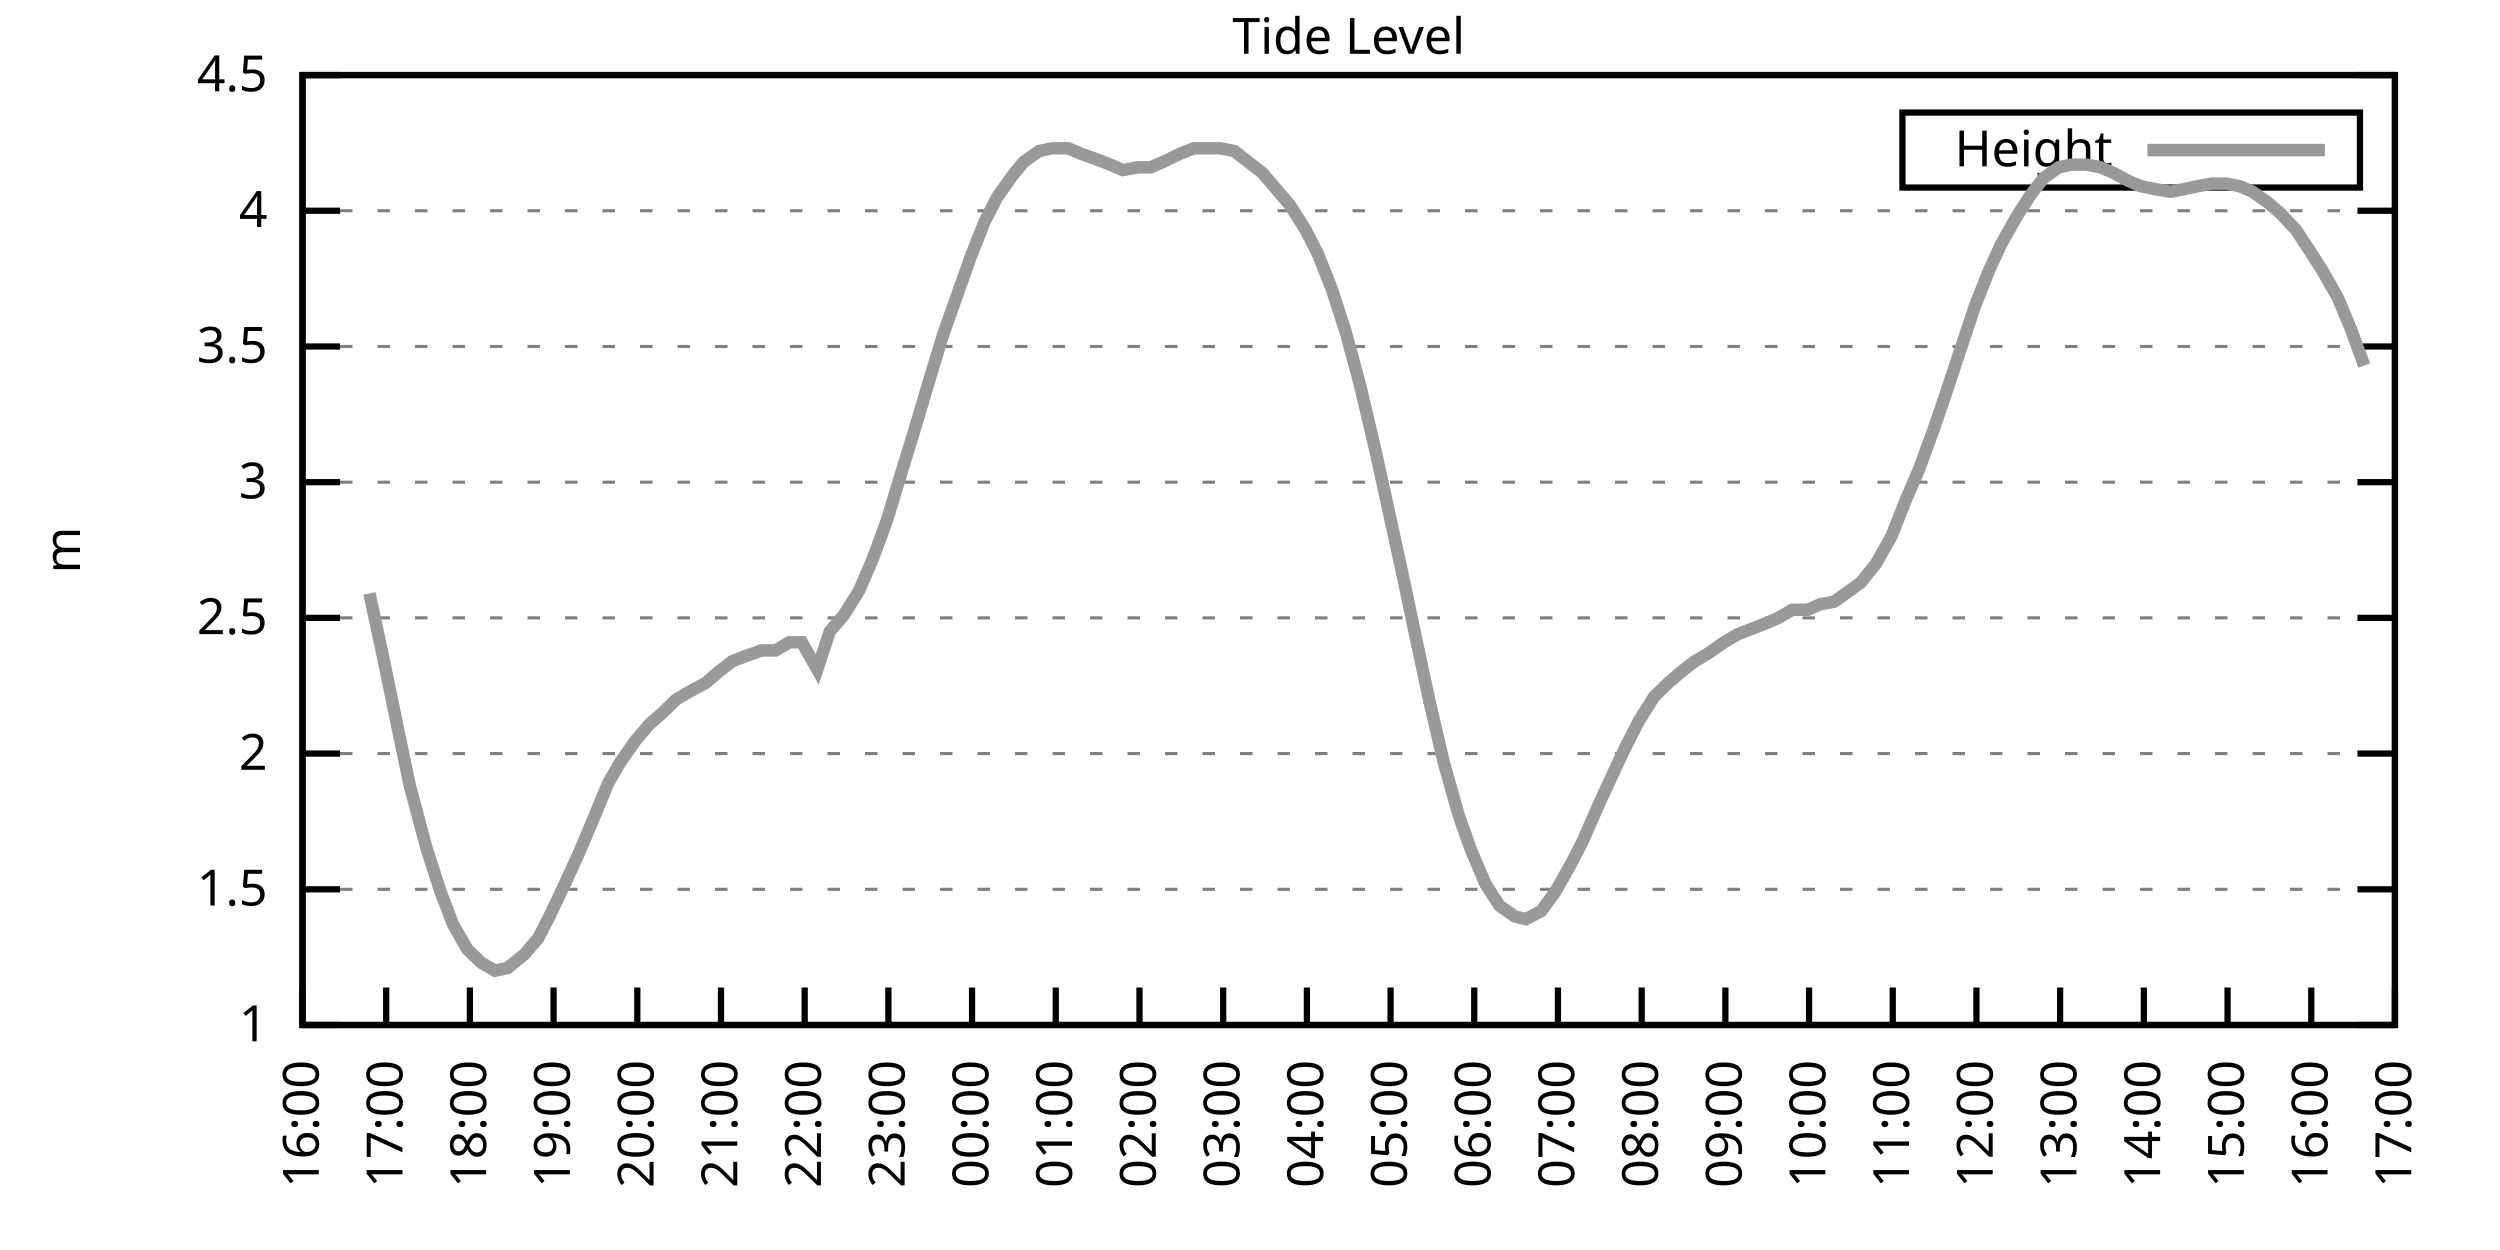
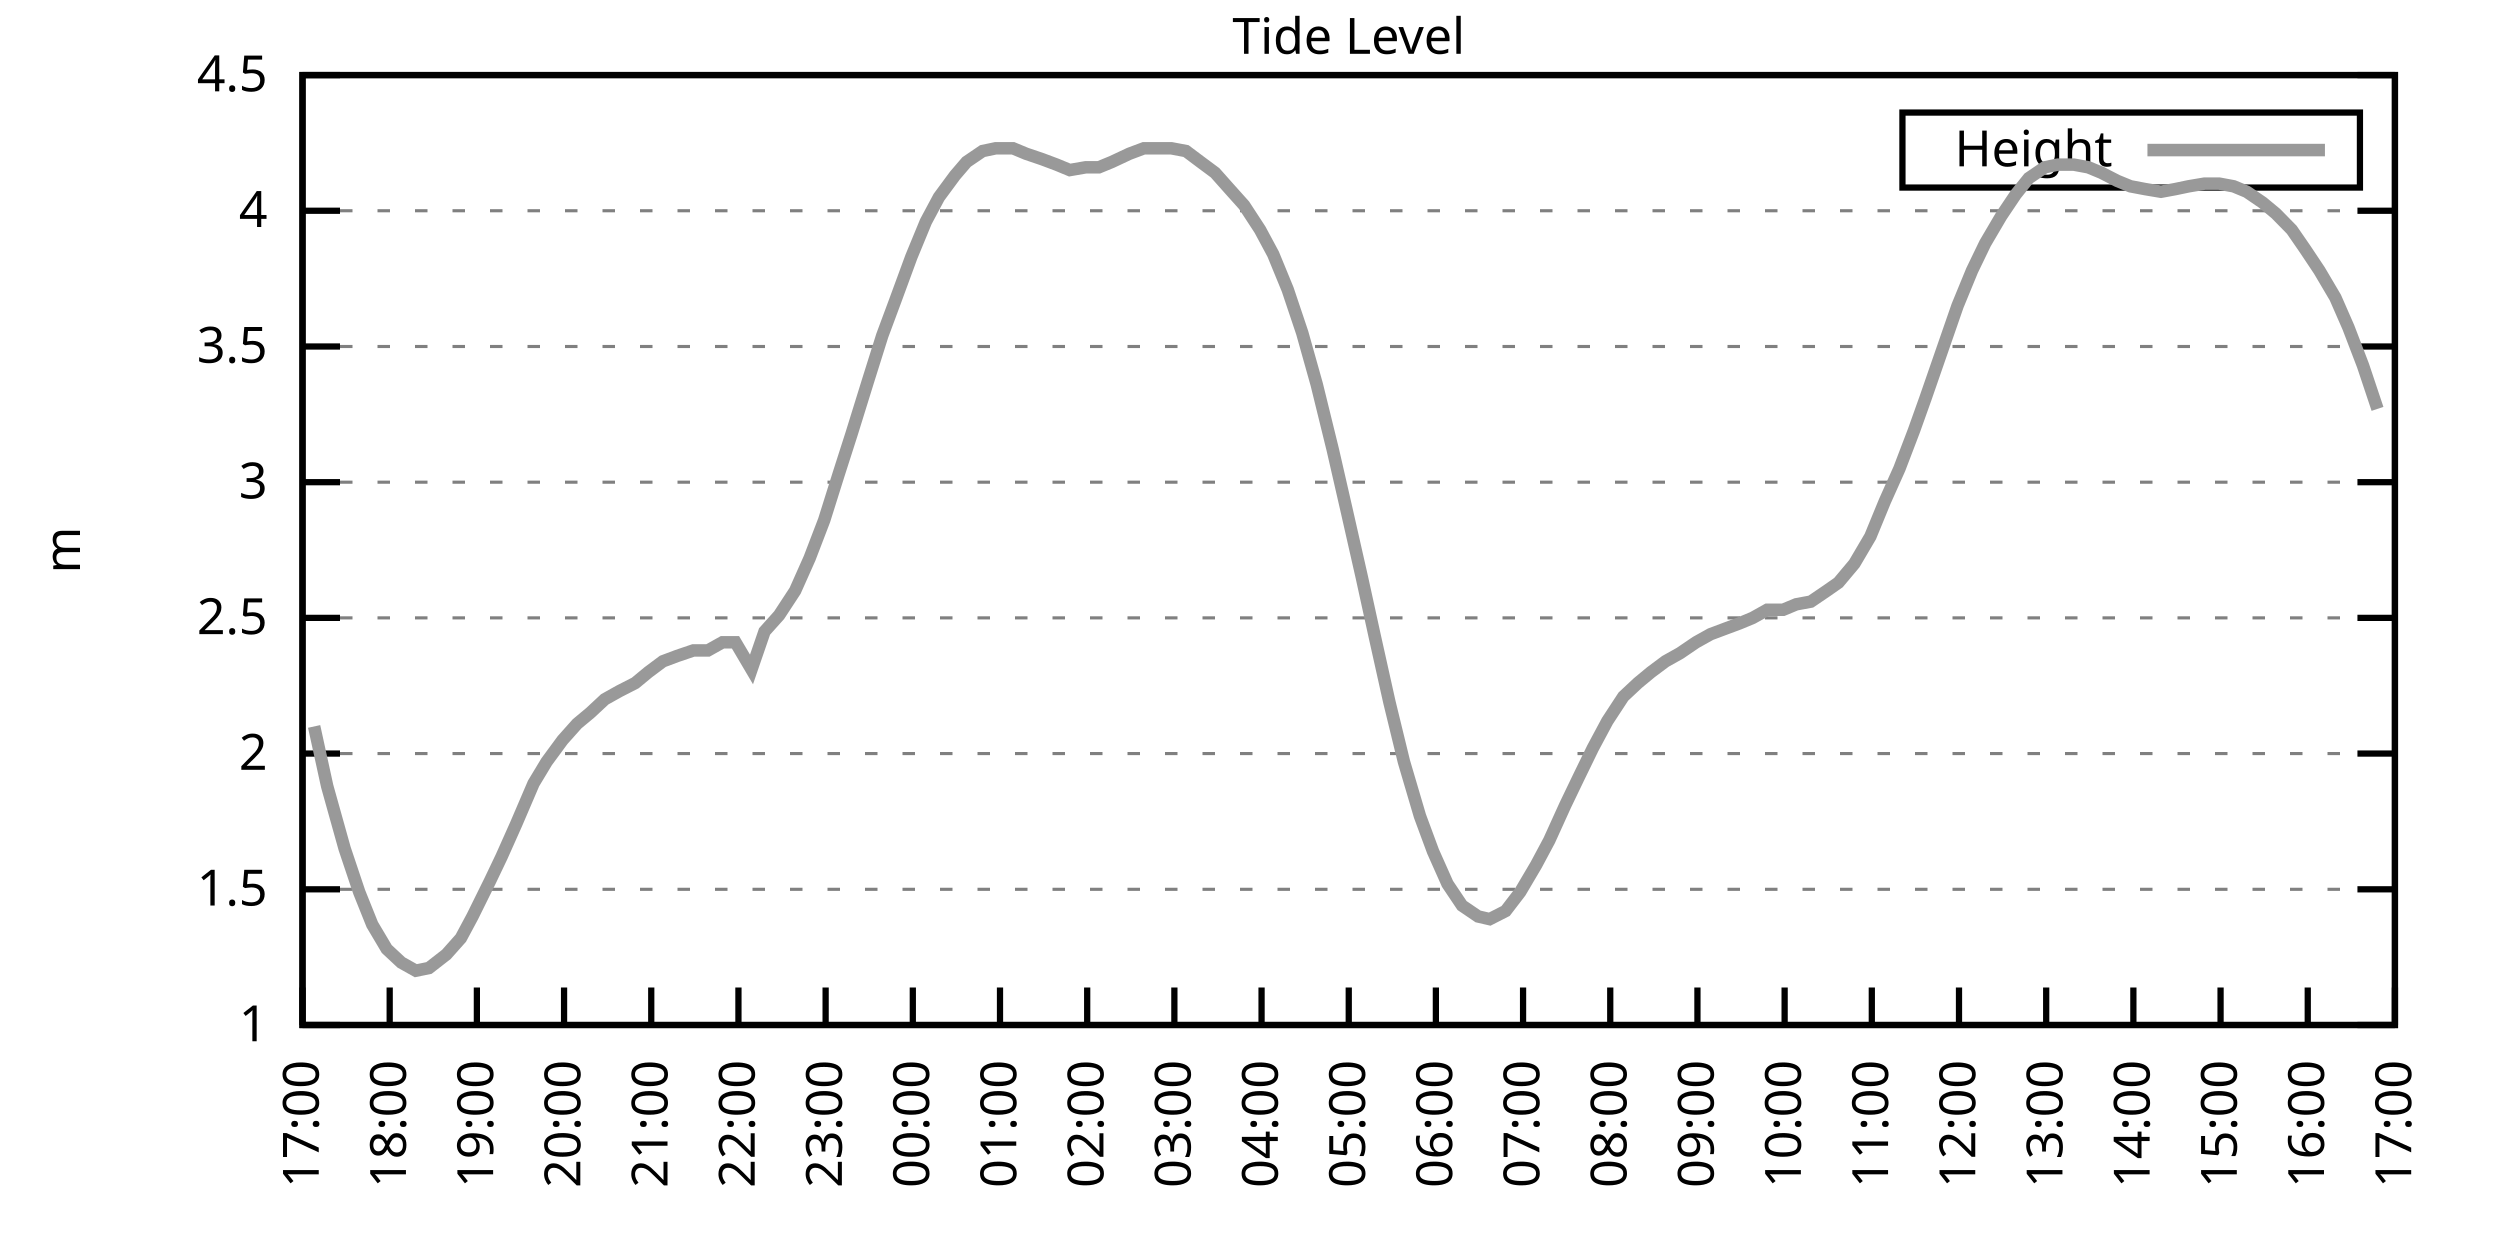
<svg xmlns="http://www.w3.org/2000/svg" xmlns:xlink="http://www.w3.org/1999/xlink" width="400" height="200" viewBox="0 0 400 200">
  <g id="gnuplot_canvas">
    <rect x="0" y="0" width="400" height="200" fill="none" />
    <defs>
      <circle id="gpDot" r="0.5" stroke-width="0.5" stroke="currentColor" />
      <path id="gpPt0" stroke-width="0.333" stroke="currentColor" d="M-1,0 h2 M0,-1 v2" />
      <path id="gpPt1" stroke-width="0.333" stroke="currentColor" d="M-1,-1 L1,1 M1,-1 L-1,1" />
      <path id="gpPt2" stroke-width="0.333" stroke="currentColor" d="M-1,0 L1,0 M0,-1 L0,1 M-1,-1 L1,1 M-1,1 L1,-1" />
      <rect id="gpPt3" stroke-width="0.333" stroke="currentColor" x="-1" y="-1" width="2" height="2" />
      <rect id="gpPt4" stroke-width="0.333" stroke="currentColor" fill="currentColor" x="-1" y="-1" width="2" height="2" />
      <circle id="gpPt5" stroke-width="0.333" stroke="currentColor" cx="0" cy="0" r="1" />
      <use xlink:href="#gpPt5" id="gpPt6" fill="currentColor" stroke="none" />
      <path id="gpPt7" stroke-width="0.333" stroke="currentColor" d="M0,-1.33 L-1.33,0.67 L1.33,0.67 z" />
      <use xlink:href="#gpPt7" id="gpPt8" fill="currentColor" stroke="none" />
      <use xlink:href="#gpPt7" id="gpPt9" stroke="currentColor" transform="rotate(180)" />
      <use xlink:href="#gpPt9" id="gpPt10" fill="currentColor" stroke="none" />
      <use xlink:href="#gpPt3" id="gpPt11" stroke="currentColor" transform="rotate(45)" />
      <use xlink:href="#gpPt11" id="gpPt12" fill="currentColor" stroke="none" />
      <path id="gpPt13" stroke-width="0.333" stroke="currentColor" d="M0,1.330 L1.265,0.411 L0.782,-1.067 L-0.782,-1.076 L-1.265,0.411 z" />
      <use xlink:href="#gpPt13" id="gpPt14" fill="currentColor" stroke="none" />
      <filter id="textbox" filterUnits="objectBoundingBox" x="0" y="0" height="1" width="1">
        <feFlood flood-color="white" flood-opacity="1" result="bgnd" />
        <feComposite in="SourceGraphic" in2="bgnd" operator="atop" />
      </filter>
      <filter id="greybox" filterUnits="objectBoundingBox" x="0" y="0" height="1" width="1">
        <feFlood flood-color="lightgrey" flood-opacity="1" result="grey" />
        <feComposite in="SourceGraphic" in2="grey" operator="atop" />
      </filter>
    </defs>
    <g fill="none" color="white" stroke="currentColor" stroke-width="1.00" stroke-linecap="butt" stroke-linejoin="miter">
</g>
    <g fill="none" color="black" stroke="currentColor" stroke-width="1.00" stroke-linecap="butt" stroke-linejoin="miter">
      <g stroke="none" shape-rendering="crispEdges">
        <polygon fill="rgb(255, 255, 255)" points="48.40,164.00 383.18,164.00 383.18,12.02 48.40,12.02 " />
      </g>
    </g>
    <g fill="none" color="black" stroke="currentColor" stroke-width="1.00" stroke-linecap="butt" stroke-linejoin="miter">
</g>
    <g fill="none" color="black" stroke="black" stroke-width="0.50" stroke-linecap="butt" stroke-linejoin="miter">
</g>
    <g fill="none" color="gray" stroke="currentColor" stroke-width="0.50" stroke-linecap="butt" stroke-linejoin="miter">
      <path stroke="gray" stroke-dasharray="2,4" class="gridline" d="M48.40,164.00 L383.19,164.00  " />
    </g>
    <g fill="none" color="gray" stroke="gray" stroke-width="1.00" stroke-linecap="butt" stroke-linejoin="miter">
</g>
    <g fill="none" color="black" stroke="currentColor" stroke-width="1.00" stroke-linecap="butt" stroke-linejoin="miter">
      <path stroke="black" d="M48.40,164.00 L54.40,164.00 M383.19,164.00 L377.19,164.00  " />
      <g transform="translate(42.80,166.60)" stroke="none" fill="black" font-family="Sans" font-size="8.00" text-anchor="end">
        <text>
          <tspan font-family="Sans"> 1</tspan>
        </text>
      </g>
    </g>
    <g fill="none" color="black" stroke="currentColor" stroke-width="1.00" stroke-linecap="butt" stroke-linejoin="miter">
</g>
    <g fill="none" color="black" stroke="black" stroke-width="0.50" stroke-linecap="butt" stroke-linejoin="miter">
</g>
    <g fill="none" color="gray" stroke="currentColor" stroke-width="0.50" stroke-linecap="butt" stroke-linejoin="miter">
      <path stroke="gray" stroke-dasharray="2,4" class="gridline" d="M48.40,142.29 L383.19,142.29  " />
    </g>
    <g fill="none" color="gray" stroke="gray" stroke-width="1.00" stroke-linecap="butt" stroke-linejoin="miter">
</g>
    <g fill="none" color="black" stroke="currentColor" stroke-width="1.00" stroke-linecap="butt" stroke-linejoin="miter">
      <path stroke="black" d="M48.40,142.29 L54.40,142.29 M383.19,142.29 L377.19,142.29  " />
      <g transform="translate(42.80,144.89)" stroke="none" fill="black" font-family="Sans" font-size="8.00" text-anchor="end">
        <text>
          <tspan font-family="Sans"> 1.5</tspan>
        </text>
      </g>
    </g>
    <g fill="none" color="black" stroke="currentColor" stroke-width="1.00" stroke-linecap="butt" stroke-linejoin="miter">
</g>
    <g fill="none" color="black" stroke="black" stroke-width="0.50" stroke-linecap="butt" stroke-linejoin="miter">
</g>
    <g fill="none" color="gray" stroke="currentColor" stroke-width="0.50" stroke-linecap="butt" stroke-linejoin="miter">
      <path stroke="gray" stroke-dasharray="2,4" class="gridline" d="M48.40,120.57 L383.19,120.57  " />
    </g>
    <g fill="none" color="gray" stroke="gray" stroke-width="1.00" stroke-linecap="butt" stroke-linejoin="miter">
</g>
    <g fill="none" color="black" stroke="currentColor" stroke-width="1.00" stroke-linecap="butt" stroke-linejoin="miter">
      <path stroke="black" d="M48.40,120.57 L54.40,120.57 M383.19,120.57 L377.19,120.57  " />
      <g transform="translate(42.80,123.17)" stroke="none" fill="black" font-family="Sans" font-size="8.00" text-anchor="end">
        <text>
          <tspan font-family="Sans"> 2</tspan>
        </text>
      </g>
    </g>
    <g fill="none" color="black" stroke="currentColor" stroke-width="1.00" stroke-linecap="butt" stroke-linejoin="miter">
</g>
    <g fill="none" color="black" stroke="black" stroke-width="0.50" stroke-linecap="butt" stroke-linejoin="miter">
</g>
    <g fill="none" color="gray" stroke="currentColor" stroke-width="0.50" stroke-linecap="butt" stroke-linejoin="miter">
      <path stroke="gray" stroke-dasharray="2,4" class="gridline" d="M48.40,98.86 L383.19,98.86  " />
    </g>
    <g fill="none" color="gray" stroke="gray" stroke-width="1.00" stroke-linecap="butt" stroke-linejoin="miter">
</g>
    <g fill="none" color="black" stroke="currentColor" stroke-width="1.00" stroke-linecap="butt" stroke-linejoin="miter">
      <path stroke="black" d="M48.40,98.86 L54.40,98.86 M383.19,98.86 L377.19,98.86  " />
      <g transform="translate(42.80,101.46)" stroke="none" fill="black" font-family="Sans" font-size="8.00" text-anchor="end">
        <text>
          <tspan font-family="Sans"> 2.5</tspan>
        </text>
      </g>
    </g>
    <g fill="none" color="black" stroke="currentColor" stroke-width="1.00" stroke-linecap="butt" stroke-linejoin="miter">
</g>
    <g fill="none" color="black" stroke="black" stroke-width="0.50" stroke-linecap="butt" stroke-linejoin="miter">
</g>
    <g fill="none" color="gray" stroke="currentColor" stroke-width="0.50" stroke-linecap="butt" stroke-linejoin="miter">
      <path stroke="gray" stroke-dasharray="2,4" class="gridline" d="M48.40,77.15 L383.19,77.15  " />
    </g>
    <g fill="none" color="gray" stroke="gray" stroke-width="1.00" stroke-linecap="butt" stroke-linejoin="miter">
</g>
    <g fill="none" color="black" stroke="currentColor" stroke-width="1.00" stroke-linecap="butt" stroke-linejoin="miter">
      <path stroke="black" d="M48.40,77.15 L54.40,77.15 M383.19,77.15 L377.19,77.15  " />
      <g transform="translate(42.80,79.75)" stroke="none" fill="black" font-family="Sans" font-size="8.00" text-anchor="end">
        <text>
          <tspan font-family="Sans"> 3</tspan>
        </text>
      </g>
    </g>
    <g fill="none" color="black" stroke="currentColor" stroke-width="1.00" stroke-linecap="butt" stroke-linejoin="miter">
</g>
    <g fill="none" color="black" stroke="black" stroke-width="0.50" stroke-linecap="butt" stroke-linejoin="miter">
</g>
    <g fill="none" color="gray" stroke="currentColor" stroke-width="0.50" stroke-linecap="butt" stroke-linejoin="miter">
      <path stroke="gray" stroke-dasharray="2,4" class="gridline" d="M48.40,55.44 L383.19,55.44  " />
    </g>
    <g fill="none" color="gray" stroke="gray" stroke-width="1.00" stroke-linecap="butt" stroke-linejoin="miter">
</g>
    <g fill="none" color="black" stroke="currentColor" stroke-width="1.00" stroke-linecap="butt" stroke-linejoin="miter">
      <path stroke="black" d="M48.40,55.44 L54.40,55.44 M383.19,55.44 L377.19,55.44  " />
      <g transform="translate(42.80,58.04)" stroke="none" fill="black" font-family="Sans" font-size="8.00" text-anchor="end">
        <text>
          <tspan font-family="Sans"> 3.5</tspan>
        </text>
      </g>
    </g>
    <g fill="none" color="black" stroke="currentColor" stroke-width="1.00" stroke-linecap="butt" stroke-linejoin="miter">
</g>
    <g fill="none" color="black" stroke="black" stroke-width="0.50" stroke-linecap="butt" stroke-linejoin="miter">
</g>
    <g fill="none" color="gray" stroke="currentColor" stroke-width="0.50" stroke-linecap="butt" stroke-linejoin="miter">
      <path stroke="gray" stroke-dasharray="2,4" class="gridline" d="M48.40,33.72 L383.19,33.72  " />
    </g>
    <g fill="none" color="gray" stroke="gray" stroke-width="1.00" stroke-linecap="butt" stroke-linejoin="miter">
</g>
    <g fill="none" color="black" stroke="currentColor" stroke-width="1.00" stroke-linecap="butt" stroke-linejoin="miter">
      <path stroke="black" d="M48.40,33.72 L54.40,33.72 M383.19,33.72 L377.19,33.72  " />
      <g transform="translate(42.80,36.32)" stroke="none" fill="black" font-family="Sans" font-size="8.00" text-anchor="end">
        <text>
          <tspan font-family="Sans"> 4</tspan>
        </text>
      </g>
    </g>
    <g fill="none" color="black" stroke="currentColor" stroke-width="1.00" stroke-linecap="butt" stroke-linejoin="miter">
</g>
    <g fill="none" color="black" stroke="black" stroke-width="0.50" stroke-linecap="butt" stroke-linejoin="miter">
</g>
    <g fill="none" color="gray" stroke="currentColor" stroke-width="0.50" stroke-linecap="butt" stroke-linejoin="miter">
      <path stroke="gray" stroke-dasharray="2,4" class="gridline" d="M48.40,12.01 L383.19,12.01  " />
    </g>
    <g fill="none" color="gray" stroke="gray" stroke-width="1.00" stroke-linecap="butt" stroke-linejoin="miter">
</g>
    <g fill="none" color="black" stroke="currentColor" stroke-width="1.00" stroke-linecap="butt" stroke-linejoin="miter">
      <path stroke="black" d="M48.40,12.01 L54.40,12.01 M383.19,12.01 L377.19,12.01  " />
      <g transform="translate(42.80,14.61)" stroke="none" fill="black" font-family="Sans" font-size="8.00" text-anchor="end">
        <text>
          <tspan font-family="Sans"> 4.5</tspan>
        </text>
      </g>
    </g>
    <g fill="none" color="black" stroke="currentColor" stroke-width="1.00" stroke-linecap="butt" stroke-linejoin="miter">
      <path stroke="black" d="M48.40,164.00 L48.40,158.00  " />
      <g transform="translate(51.00,169.60) rotate(270.00)" stroke="none" fill="black" font-family="Sans" font-size="8.00" text-anchor="end">
        <text>
-           <tspan font-family="Sans">16:00</tspan>
-         </text>
-       </g>
-     </g>
-     <g fill="none" color="black" stroke="currentColor" stroke-width="1.00" stroke-linecap="butt" stroke-linejoin="miter">
-       <path stroke="black" d="M61.79,164.00 L61.79,158.00  " />
-       <g transform="translate(64.39,169.60) rotate(270.00)" stroke="none" fill="black" font-family="Sans" font-size="8.00" text-anchor="end">
-         <text>
          <tspan font-family="Sans">17:00</tspan>
        </text>
      </g>
    </g>
    <g fill="none" color="black" stroke="currentColor" stroke-width="1.00" stroke-linecap="butt" stroke-linejoin="miter">
-       <path stroke="black" d="M75.18,164.00 L75.18,158.00  " />
-       <g transform="translate(77.78,169.60) rotate(270.00)" stroke="none" fill="black" font-family="Sans" font-size="8.00" text-anchor="end">
+       <path stroke="black" d="M62.35,164.00 L62.35,158.00  " />
+       <g transform="translate(64.95,169.60) rotate(270.00)" stroke="none" fill="black" font-family="Sans" font-size="8.00" text-anchor="end">
        <text>
          <tspan font-family="Sans">18:00</tspan>
        </text>
      </g>
    </g>
    <g fill="none" color="black" stroke="currentColor" stroke-width="1.00" stroke-linecap="butt" stroke-linejoin="miter">
-       <path stroke="black" d="M88.57,164.00 L88.57,158.00  " />
-       <g transform="translate(91.17,169.60) rotate(270.00)" stroke="none" fill="black" font-family="Sans" font-size="8.00" text-anchor="end">
+       <path stroke="black" d="M76.30,164.00 L76.30,158.00  " />
+       <g transform="translate(78.90,169.60) rotate(270.00)" stroke="none" fill="black" font-family="Sans" font-size="8.00" text-anchor="end">
        <text>
          <tspan font-family="Sans">19:00</tspan>
        </text>
      </g>
    </g>
    <g fill="none" color="black" stroke="currentColor" stroke-width="1.00" stroke-linecap="butt" stroke-linejoin="miter">
-       <path stroke="black" d="M101.97,164.00 L101.97,158.00  " />
-       <g transform="translate(104.57,169.60) rotate(270.00)" stroke="none" fill="black" font-family="Sans" font-size="8.00" text-anchor="end">
+       <path stroke="black" d="M90.25,164.00 L90.25,158.00  " />
+       <g transform="translate(92.85,169.60) rotate(270.00)" stroke="none" fill="black" font-family="Sans" font-size="8.00" text-anchor="end">
        <text>
          <tspan font-family="Sans">20:00</tspan>
        </text>
      </g>
    </g>
    <g fill="none" color="black" stroke="currentColor" stroke-width="1.00" stroke-linecap="butt" stroke-linejoin="miter">
-       <path stroke="black" d="M115.36,164.00 L115.36,158.00  " />
-       <g transform="translate(117.96,169.60) rotate(270.00)" stroke="none" fill="black" font-family="Sans" font-size="8.00" text-anchor="end">
+       <path stroke="black" d="M104.20,164.00 L104.20,158.00  " />
+       <g transform="translate(106.80,169.60) rotate(270.00)" stroke="none" fill="black" font-family="Sans" font-size="8.00" text-anchor="end">
        <text>
          <tspan font-family="Sans">21:00</tspan>
        </text>
      </g>
    </g>
    <g fill="none" color="black" stroke="currentColor" stroke-width="1.00" stroke-linecap="butt" stroke-linejoin="miter">
-       <path stroke="black" d="M128.75,164.00 L128.75,158.00  " />
-       <g transform="translate(131.35,169.60) rotate(270.00)" stroke="none" fill="black" font-family="Sans" font-size="8.00" text-anchor="end">
+       <path stroke="black" d="M118.15,164.00 L118.15,158.00  " />
+       <g transform="translate(120.75,169.60) rotate(270.00)" stroke="none" fill="black" font-family="Sans" font-size="8.00" text-anchor="end">
        <text>
          <tspan font-family="Sans">22:00</tspan>
        </text>
      </g>
    </g>
    <g fill="none" color="black" stroke="currentColor" stroke-width="1.00" stroke-linecap="butt" stroke-linejoin="miter">
-       <path stroke="black" d="M142.14,164.00 L142.14,158.00  " />
-       <g transform="translate(144.74,169.60) rotate(270.00)" stroke="none" fill="black" font-family="Sans" font-size="8.00" text-anchor="end">
+       <path stroke="black" d="M132.10,164.00 L132.10,158.00  " />
+       <g transform="translate(134.70,169.60) rotate(270.00)" stroke="none" fill="black" font-family="Sans" font-size="8.00" text-anchor="end">
        <text>
          <tspan font-family="Sans">23:00</tspan>
        </text>
      </g>
    </g>
    <g fill="none" color="black" stroke="currentColor" stroke-width="1.00" stroke-linecap="butt" stroke-linejoin="miter">
-       <path stroke="black" d="M155.53,164.00 L155.53,158.00  " />
-       <g transform="translate(158.13,169.60) rotate(270.00)" stroke="none" fill="black" font-family="Sans" font-size="8.00" text-anchor="end">
+       <path stroke="black" d="M146.05,164.00 L146.05,158.00  " />
+       <g transform="translate(148.65,169.60) rotate(270.00)" stroke="none" fill="black" font-family="Sans" font-size="8.00" text-anchor="end">
        <text>
          <tspan font-family="Sans">00:00</tspan>
        </text>
      </g>
    </g>
    <g fill="none" color="black" stroke="currentColor" stroke-width="1.00" stroke-linecap="butt" stroke-linejoin="miter">
-       <path stroke="black" d="M168.92,164.00 L168.92,158.00  " />
-       <g transform="translate(171.52,169.60) rotate(270.00)" stroke="none" fill="black" font-family="Sans" font-size="8.00" text-anchor="end">
+       <path stroke="black" d="M160.00,164.00 L160.00,158.00  " />
+       <g transform="translate(162.60,169.60) rotate(270.00)" stroke="none" fill="black" font-family="Sans" font-size="8.00" text-anchor="end">
        <text>
          <tspan font-family="Sans">01:00</tspan>
        </text>
      </g>
    </g>
    <g fill="none" color="black" stroke="currentColor" stroke-width="1.00" stroke-linecap="butt" stroke-linejoin="miter">
-       <path stroke="black" d="M182.32,164.00 L182.32,158.00  " />
-       <g transform="translate(184.92,169.60) rotate(270.00)" stroke="none" fill="black" font-family="Sans" font-size="8.00" text-anchor="end">
+       <path stroke="black" d="M173.95,164.00 L173.95,158.00  " />
+       <g transform="translate(176.55,169.60) rotate(270.00)" stroke="none" fill="black" font-family="Sans" font-size="8.00" text-anchor="end">
        <text>
          <tspan font-family="Sans">02:00</tspan>
        </text>
      </g>
    </g>
    <g fill="none" color="black" stroke="currentColor" stroke-width="1.00" stroke-linecap="butt" stroke-linejoin="miter">
-       <path stroke="black" d="M195.71,164.00 L195.71,158.00  " />
-       <g transform="translate(198.31,169.60) rotate(270.00)" stroke="none" fill="black" font-family="Sans" font-size="8.00" text-anchor="end">
+       <path stroke="black" d="M187.90,164.00 L187.90,158.00  " />
+       <g transform="translate(190.50,169.60) rotate(270.00)" stroke="none" fill="black" font-family="Sans" font-size="8.00" text-anchor="end">
        <text>
          <tspan font-family="Sans">03:00</tspan>
        </text>
      </g>
    </g>
    <g fill="none" color="black" stroke="currentColor" stroke-width="1.00" stroke-linecap="butt" stroke-linejoin="miter">
-       <path stroke="black" d="M209.10,164.00 L209.10,158.00  " />
-       <g transform="translate(211.70,169.60) rotate(270.00)" stroke="none" fill="black" font-family="Sans" font-size="8.00" text-anchor="end">
+       <path stroke="black" d="M201.85,164.00 L201.85,158.00  " />
+       <g transform="translate(204.45,169.60) rotate(270.00)" stroke="none" fill="black" font-family="Sans" font-size="8.00" text-anchor="end">
        <text>
          <tspan font-family="Sans">04:00</tspan>
        </text>
      </g>
    </g>
    <g fill="none" color="black" stroke="currentColor" stroke-width="1.00" stroke-linecap="butt" stroke-linejoin="miter">
-       <path stroke="black" d="M222.49,164.00 L222.49,158.00  " />
-       <g transform="translate(225.09,169.60) rotate(270.00)" stroke="none" fill="black" font-family="Sans" font-size="8.00" text-anchor="end">
+       <path stroke="black" d="M215.80,164.00 L215.80,158.00  " />
+       <g transform="translate(218.40,169.60) rotate(270.00)" stroke="none" fill="black" font-family="Sans" font-size="8.00" text-anchor="end">
        <text>
          <tspan font-family="Sans">05:00</tspan>
        </text>
      </g>
    </g>
    <g fill="none" color="black" stroke="currentColor" stroke-width="1.00" stroke-linecap="butt" stroke-linejoin="miter">
-       <path stroke="black" d="M235.88,164.00 L235.88,158.00  " />
-       <g transform="translate(238.48,169.60) rotate(270.00)" stroke="none" fill="black" font-family="Sans" font-size="8.00" text-anchor="end">
+       <path stroke="black" d="M229.74,164.00 L229.74,158.00  " />
+       <g transform="translate(232.34,169.60) rotate(270.00)" stroke="none" fill="black" font-family="Sans" font-size="8.00" text-anchor="end">
        <text>
          <tspan font-family="Sans">06:00</tspan>
        </text>
      </g>
    </g>
    <g fill="none" color="black" stroke="currentColor" stroke-width="1.00" stroke-linecap="butt" stroke-linejoin="miter">
-       <path stroke="black" d="M249.27,164.00 L249.27,158.00  " />
-       <g transform="translate(251.87,169.60) rotate(270.00)" stroke="none" fill="black" font-family="Sans" font-size="8.00" text-anchor="end">
+       <path stroke="black" d="M243.69,164.00 L243.69,158.00  " />
+       <g transform="translate(246.29,169.60) rotate(270.00)" stroke="none" fill="black" font-family="Sans" font-size="8.00" text-anchor="end">
        <text>
          <tspan font-family="Sans">07:00</tspan>
        </text>
      </g>
    </g>
    <g fill="none" color="black" stroke="currentColor" stroke-width="1.00" stroke-linecap="butt" stroke-linejoin="miter">
-       <path stroke="black" d="M262.67,164.00 L262.67,158.00  " />
-       <g transform="translate(265.27,169.60) rotate(270.00)" stroke="none" fill="black" font-family="Sans" font-size="8.00" text-anchor="end">
+       <path stroke="black" d="M257.64,164.00 L257.64,158.00  " />
+       <g transform="translate(260.24,169.60) rotate(270.00)" stroke="none" fill="black" font-family="Sans" font-size="8.00" text-anchor="end">
        <text>
          <tspan font-family="Sans">08:00</tspan>
        </text>
      </g>
    </g>
    <g fill="none" color="black" stroke="currentColor" stroke-width="1.00" stroke-linecap="butt" stroke-linejoin="miter">
-       <path stroke="black" d="M276.06,164.00 L276.06,158.00  " />
-       <g transform="translate(278.66,169.60) rotate(270.00)" stroke="none" fill="black" font-family="Sans" font-size="8.00" text-anchor="end">
+       <path stroke="black" d="M271.59,164.00 L271.59,158.00  " />
+       <g transform="translate(274.19,169.60) rotate(270.00)" stroke="none" fill="black" font-family="Sans" font-size="8.00" text-anchor="end">
        <text>
          <tspan font-family="Sans">09:00</tspan>
        </text>
      </g>
    </g>
    <g fill="none" color="black" stroke="currentColor" stroke-width="1.00" stroke-linecap="butt" stroke-linejoin="miter">
-       <path stroke="black" d="M289.45,164.00 L289.45,158.00  " />
-       <g transform="translate(292.05,169.60) rotate(270.00)" stroke="none" fill="black" font-family="Sans" font-size="8.00" text-anchor="end">
+       <path stroke="black" d="M285.54,164.00 L285.54,158.00  " />
+       <g transform="translate(288.14,169.60) rotate(270.00)" stroke="none" fill="black" font-family="Sans" font-size="8.00" text-anchor="end">
        <text>
          <tspan font-family="Sans">10:00</tspan>
        </text>
      </g>
    </g>
    <g fill="none" color="black" stroke="currentColor" stroke-width="1.00" stroke-linecap="butt" stroke-linejoin="miter">
-       <path stroke="black" d="M302.84,164.00 L302.84,158.00  " />
-       <g transform="translate(305.44,169.60) rotate(270.00)" stroke="none" fill="black" font-family="Sans" font-size="8.00" text-anchor="end">
+       <path stroke="black" d="M299.49,164.00 L299.49,158.00  " />
+       <g transform="translate(302.09,169.60) rotate(270.00)" stroke="none" fill="black" font-family="Sans" font-size="8.00" text-anchor="end">
        <text>
          <tspan font-family="Sans">11:00</tspan>
        </text>
      </g>
    </g>
    <g fill="none" color="black" stroke="currentColor" stroke-width="1.00" stroke-linecap="butt" stroke-linejoin="miter">
-       <path stroke="black" d="M316.23,164.00 L316.23,158.00  " />
-       <g transform="translate(318.83,169.60) rotate(270.00)" stroke="none" fill="black" font-family="Sans" font-size="8.00" text-anchor="end">
+       <path stroke="black" d="M313.44,164.00 L313.44,158.00  " />
+       <g transform="translate(316.04,169.60) rotate(270.00)" stroke="none" fill="black" font-family="Sans" font-size="8.00" text-anchor="end">
        <text>
          <tspan font-family="Sans">12:00</tspan>
        </text>
      </g>
    </g>
    <g fill="none" color="black" stroke="currentColor" stroke-width="1.00" stroke-linecap="butt" stroke-linejoin="miter">
-       <path stroke="black" d="M329.62,164.00 L329.62,158.00  " />
-       <g transform="translate(332.22,169.60) rotate(270.00)" stroke="none" fill="black" font-family="Sans" font-size="8.00" text-anchor="end">
+       <path stroke="black" d="M327.39,164.00 L327.39,158.00  " />
+       <g transform="translate(329.99,169.60) rotate(270.00)" stroke="none" fill="black" font-family="Sans" font-size="8.00" text-anchor="end">
        <text>
          <tspan font-family="Sans">13:00</tspan>
        </text>
      </g>
    </g>
    <g fill="none" color="black" stroke="currentColor" stroke-width="1.00" stroke-linecap="butt" stroke-linejoin="miter">
-       <path stroke="black" d="M343.02,164.00 L343.02,158.00  " />
-       <g transform="translate(345.62,169.60) rotate(270.00)" stroke="none" fill="black" font-family="Sans" font-size="8.00" text-anchor="end">
+       <path stroke="black" d="M341.34,164.00 L341.34,158.00  " />
+       <g transform="translate(343.94,169.60) rotate(270.00)" stroke="none" fill="black" font-family="Sans" font-size="8.00" text-anchor="end">
        <text>
          <tspan font-family="Sans">14:00</tspan>
        </text>
      </g>
    </g>
    <g fill="none" color="black" stroke="currentColor" stroke-width="1.00" stroke-linecap="butt" stroke-linejoin="miter">
-       <path stroke="black" d="M356.41,164.00 L356.41,158.00  " />
-       <g transform="translate(359.01,169.60) rotate(270.00)" stroke="none" fill="black" font-family="Sans" font-size="8.00" text-anchor="end">
+       <path stroke="black" d="M355.29,164.00 L355.29,158.00  " />
+       <g transform="translate(357.89,169.60) rotate(270.00)" stroke="none" fill="black" font-family="Sans" font-size="8.00" text-anchor="end">
        <text>
          <tspan font-family="Sans">15:00</tspan>
        </text>
      </g>
    </g>
    <g fill="none" color="black" stroke="currentColor" stroke-width="1.00" stroke-linecap="butt" stroke-linejoin="miter">
-       <path stroke="black" d="M369.80,164.00 L369.80,158.00  " />
-       <g transform="translate(372.40,169.60) rotate(270.00)" stroke="none" fill="black" font-family="Sans" font-size="8.00" text-anchor="end">
+       <path stroke="black" d="M369.24,164.00 L369.24,158.00  " />
+       <g transform="translate(371.84,169.60) rotate(270.00)" stroke="none" fill="black" font-family="Sans" font-size="8.00" text-anchor="end">
        <text>
          <tspan font-family="Sans">16:00</tspan>
        </text>
      </g>
    </g>
    <g fill="none" color="black" stroke="currentColor" stroke-width="1.00" stroke-linecap="butt" stroke-linejoin="miter">
      <path stroke="black" d="M383.19,164.00 L383.19,158.00  " />
      <g transform="translate(385.79,169.60) rotate(270.00)" stroke="none" fill="black" font-family="Sans" font-size="8.00" text-anchor="end">
        <text>
          <tspan font-family="Sans">17:00</tspan>
        </text>
      </g>
    </g>
    <g fill="none" color="black" stroke="currentColor" stroke-width="1.00" stroke-linecap="butt" stroke-linejoin="miter">
</g>
    <g fill="none" color="black" stroke="currentColor" stroke-width="1.00" stroke-linecap="butt" stroke-linejoin="miter">
      <path stroke="black" d="M48.40,12.01 L48.40,164.00 L383.19,164.00 L383.19,12.01 L48.40,12.01 Z  " />
    </g>
    <g fill="none" color="black" stroke="currentColor" stroke-width="1.00" stroke-linecap="butt" stroke-linejoin="miter">
</g>
    <g fill="none" color="black" stroke="currentColor" stroke-width="1.00" stroke-linecap="butt" stroke-linejoin="miter">
      <path stroke="black" d="M304.39,30.01 L304.39,18.01 L377.59,18.01 L377.59,30.01 L304.39,30.01 Z  " />
    </g>
    <g id="Tide_level_plot_1">
      <g fill="none" color="white" stroke="black" stroke-width="2.00" stroke-linecap="butt" stroke-linejoin="miter">
</g>
      <g fill="none" color="black" stroke="currentColor" stroke-width="2.00" stroke-linecap="butt" stroke-linejoin="miter">
        <g transform="translate(337.99,26.61)" stroke="none" fill="black" font-family="Sans" font-size="8.00" text-anchor="end">
          <text>
            <tspan font-family="Sans">Height</tspan>
          </text>
        </g>
      </g>
      <g fill="none" color="black" stroke="currentColor" stroke-width="2.00" stroke-linecap="butt" stroke-linejoin="miter">
-         <path stroke="rgb(153, 153, 153)" d="M343.59,24.01 L371.99,24.01 M59.11,94.95 L61.35,105.38 L63.58,116.23 L65.59,125.79 L68.26,135.77 L70.50,142.72   L72.50,147.93 L74.74,151.84 L76.97,154.01 L79.20,155.31 L81.21,154.88 L83.89,152.71 L86.12,150.10 L87.91,146.63   L90.58,140.98 L92.37,137.08 L94.60,131.86 L97.28,125.35 L99.29,121.88 L101.74,118.40 L103.98,115.80 L105.98,114.06   L108.22,111.89 L110.45,110.59 L112.90,109.28 L114.91,107.55 L117.14,105.81 L119.38,104.94 L121.83,104.07 L124.06,104.07   L126.29,102.77 L128.30,102.77 L130.76,107.11 L132.77,101.03 L135.00,98.43 L137.45,94.52 L139.69,89.31 L141.92,83.23   L144.15,75.85 L146.16,69.33 L148.61,61.08 L150.85,53.70 L152.85,48.05 L155.31,41.11 L157.54,35.46 L159.55,31.55   L162.01,28.08 L163.79,25.91 L166.25,24.17 L168.25,23.73 L170.93,23.73 L172.94,24.60 L175.40,25.47 L177.63,26.34   L179.64,27.21 L182.09,26.77 L184.10,26.77 L186.11,25.91 L188.79,24.60 L191.02,23.73 L193.03,23.73 L195.26,23.73   L197.49,24.17 L199.73,25.91 L201.96,27.64 L204.19,30.25 L206.42,32.85 L208.88,36.76 L210.88,40.67 L213.12,46.32   L215.35,53.26 L217.58,61.52 L220.04,71.94 L222.04,81.06 L224.50,92.35 L226.51,101.90 L228.74,112.32 L230.97,121.88   L233.43,130.56 L235.44,136.21 L237.67,141.42 L239.90,144.89 L242.36,146.63 L244.14,147.06 L246.60,145.76 L248.83,142.72   L251.28,138.38 L253.29,134.47 L255.75,128.83 L257.76,124.48 L259.99,119.71 L262.22,115.36 L264.67,111.45 L266.91,109.28   L268.92,107.55 L271.15,105.81 L273.38,104.51 L275.83,102.77 L278.07,101.47 L280.30,100.60 L282.53,99.73 L284.54,98.86   L286.77,97.56 L289.23,97.56 L291.23,96.69 L293.47,96.26 L295.92,94.52 L297.71,93.22 L300.16,90.18 L302.62,85.83   L304.85,80.19 L307.08,74.98 L309.31,68.90 L311.10,63.69 L313.55,56.30 L316.01,48.92 L318.24,43.28 L320.25,38.93   L322.70,34.59 L324.94,31.12 L326.95,28.51 L329.40,26.77 L331.41,26.34 L333.86,26.34 L336.10,26.77 L338.10,27.64   L340.56,28.95 L342.57,29.81 L344.80,30.25 L347.26,30.68 L349.49,30.25 L351.50,29.81 L353.95,29.38 L356.18,29.38   L358.42,29.81 L360.42,30.68 L362.88,32.42 L364.89,34.16 L367.34,36.76 L369.35,39.80 L371.58,43.28 L374.04,47.62   L376.05,52.40 L378.28,58.48  " />
+         <path stroke="rgb(153, 153, 153)" d="M343.59,24.01 L371.99,24.01 M50.26,116.23 L52.35,125.79 L55.14,135.77 L57.47,142.72 L59.56,147.93 L61.88,151.84   L64.21,154.01 L66.53,155.31 L68.63,154.88 L71.42,152.71 L73.74,150.10 L75.60,146.63 L78.39,140.98 L80.25,137.08   L82.58,131.86 L85.37,125.35 L87.46,121.88 L90.02,118.40 L92.34,115.80 L94.43,114.06 L96.76,111.89 L99.08,110.59   L101.64,109.28 L103.73,107.55 L106.06,105.81 L108.38,104.94 L110.94,104.07 L113.27,104.07 L115.59,102.77 L117.68,102.77   L120.24,107.11 L122.33,101.03 L124.66,98.43 L127.22,94.52 L129.54,89.31 L131.87,83.23 L134.19,75.85 L136.28,69.33   L138.84,61.08 L141.16,53.70 L143.26,48.05 L145.81,41.11 L148.14,35.46 L150.23,31.55 L152.79,28.08 L154.65,25.91   L157.21,24.17 L159.30,23.73 L162.09,23.73 L164.18,24.60 L166.74,25.47 L169.06,26.34 L171.16,27.21 L173.71,26.77   L175.81,26.77 L177.90,25.91 L180.69,24.60 L183.01,23.73 L185.11,23.73 L187.43,23.73 L189.76,24.17 L192.08,25.91   L194.41,27.64 L196.73,30.25 L199.06,32.85 L201.61,36.76 L203.71,40.67 L206.03,46.32 L208.36,53.26 L210.68,61.52   L213.24,71.94 L215.33,81.06 L217.89,92.35 L219.98,101.90 L222.30,112.32 L224.63,121.88 L227.19,130.56 L229.28,136.21   L231.60,141.42 L233.93,144.89 L236.49,146.63 L238.35,147.06 L240.90,145.76 L243.23,142.72 L245.79,138.38 L247.88,134.47   L250.44,128.83 L252.53,124.48 L254.85,119.71 L257.18,115.36 L259.74,111.45 L262.06,109.28 L264.15,107.55 L266.48,105.81   L268.80,104.51 L271.36,102.77 L273.69,101.47 L276.01,100.60 L278.34,99.73 L280.43,98.86 L282.75,97.56 L285.31,97.56   L287.40,96.69 L289.73,96.26 L292.29,94.52 L294.15,93.22 L296.70,90.18 L299.26,85.83 L301.58,80.19 L303.91,74.98   L306.23,68.90 L308.09,63.69 L310.65,56.30 L313.21,48.92 L315.53,43.28 L317.63,38.93 L320.18,34.59 L322.51,31.12   L324.60,28.51 L327.16,26.77 L329.25,26.34 L331.81,26.34 L334.13,26.77 L336.23,27.64 L338.78,28.95 L340.88,29.81   L343.20,30.25 L345.76,30.68 L348.08,30.25 L350.18,29.81 L352.73,29.38 L355.06,29.38 L357.38,29.81 L359.48,30.68   L362.03,32.42 L364.13,34.16 L366.68,36.76 L368.78,39.80 L371.10,43.28 L373.66,47.62 L375.75,52.40 L378.08,58.48   L380.40,65.42  " />
      </g>
    </g>
    <g fill="none" color="black" stroke="currentColor" stroke-width="2.00" stroke-linecap="butt" stroke-linejoin="miter">
</g>
    <g fill="none" color="black" stroke="black" stroke-width="1.00" stroke-linecap="butt" stroke-linejoin="miter">
</g>
    <g fill="none" color="black" stroke="currentColor" stroke-width="1.00" stroke-linecap="butt" stroke-linejoin="miter">
      <path stroke="black" d="M48.40,12.01 L48.40,164.00 L383.19,164.00 L383.19,12.01 L48.40,12.01 Z  " />
      <g transform="translate(12.80,88.01) rotate(270.00)" stroke="none" fill="black" font-family="Sans" font-size="8.00" text-anchor="middle">
        <text>
          <tspan font-family="Sans">m</tspan>
        </text>
      </g>
    </g>
    <g fill="none" color="black" stroke="currentColor" stroke-width="1.00" stroke-linecap="butt" stroke-linejoin="miter">
</g>
    <g fill="none" color="black" stroke="currentColor" stroke-width="1.00" stroke-linecap="butt" stroke-linejoin="miter">
      <g transform="translate(215.79,8.61)" stroke="none" fill="black" font-family="Sans" font-size="8.00" text-anchor="middle">
        <text>
          <tspan font-family="Sans">Tide Level</tspan>
        </text>
      </g>
    </g>
    <g fill="none" color="black" stroke="currentColor" stroke-width="1.00" stroke-linecap="butt" stroke-linejoin="miter">
</g>
  </g>
</svg>
